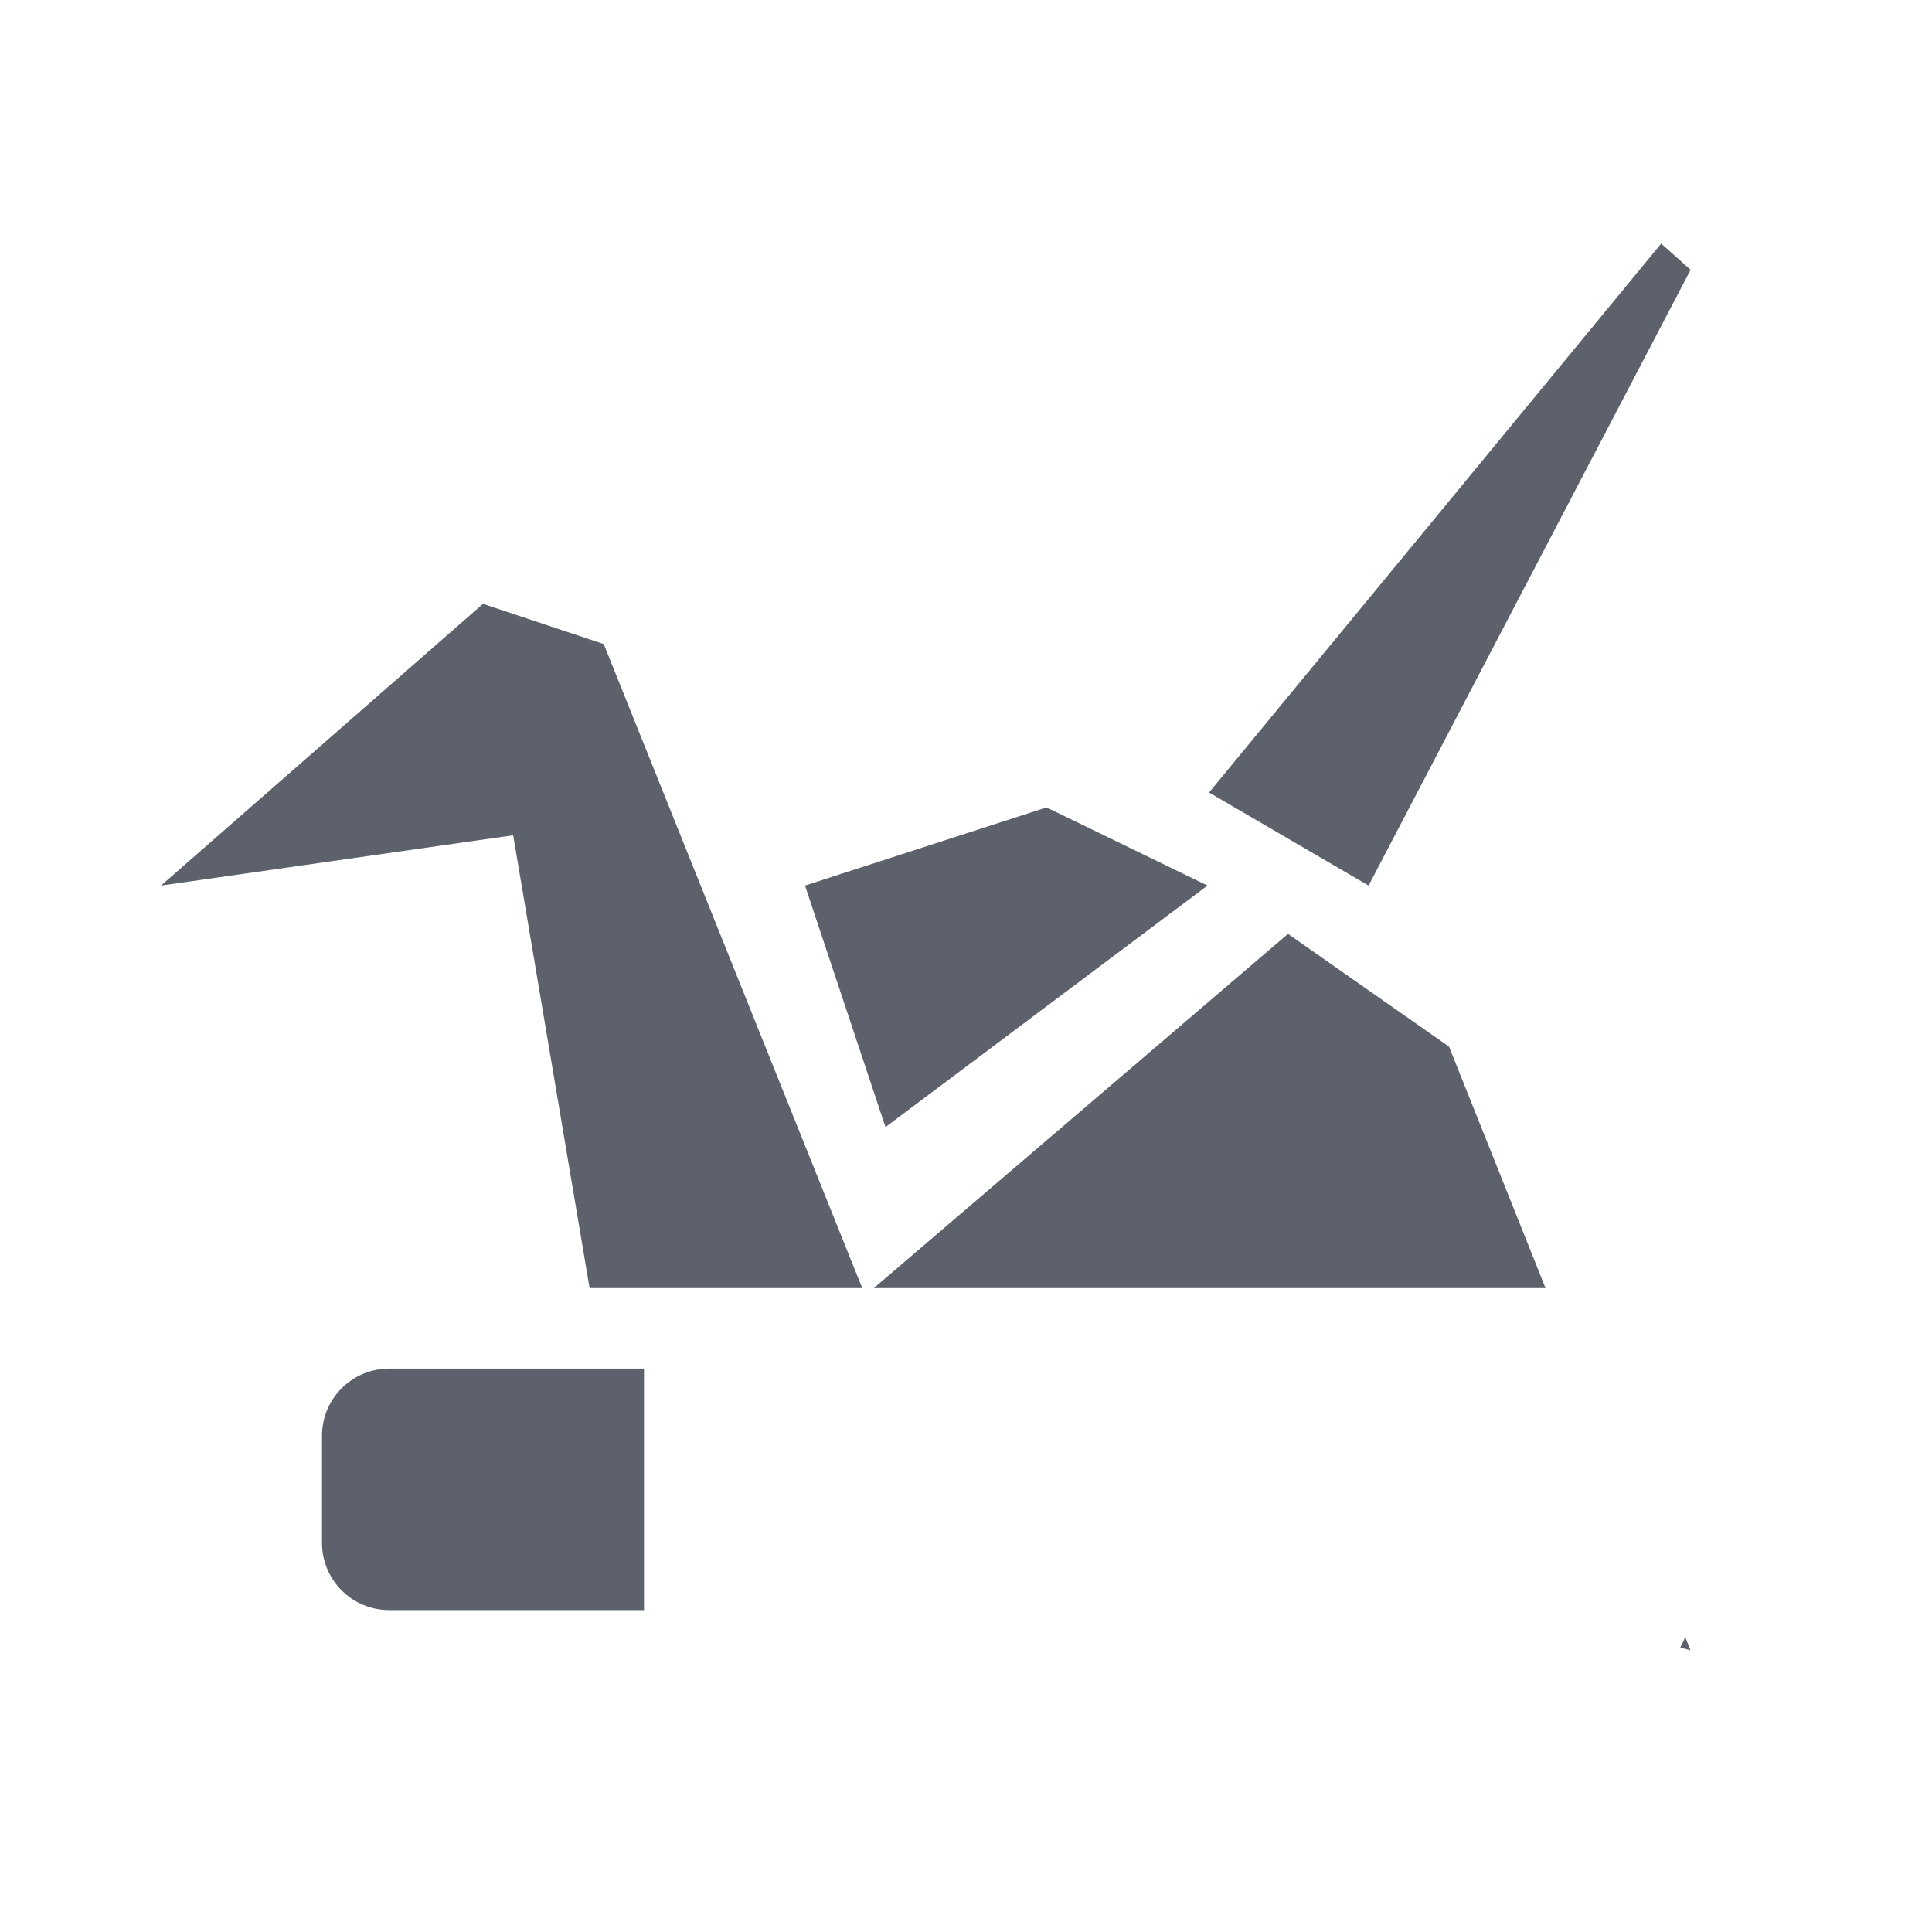
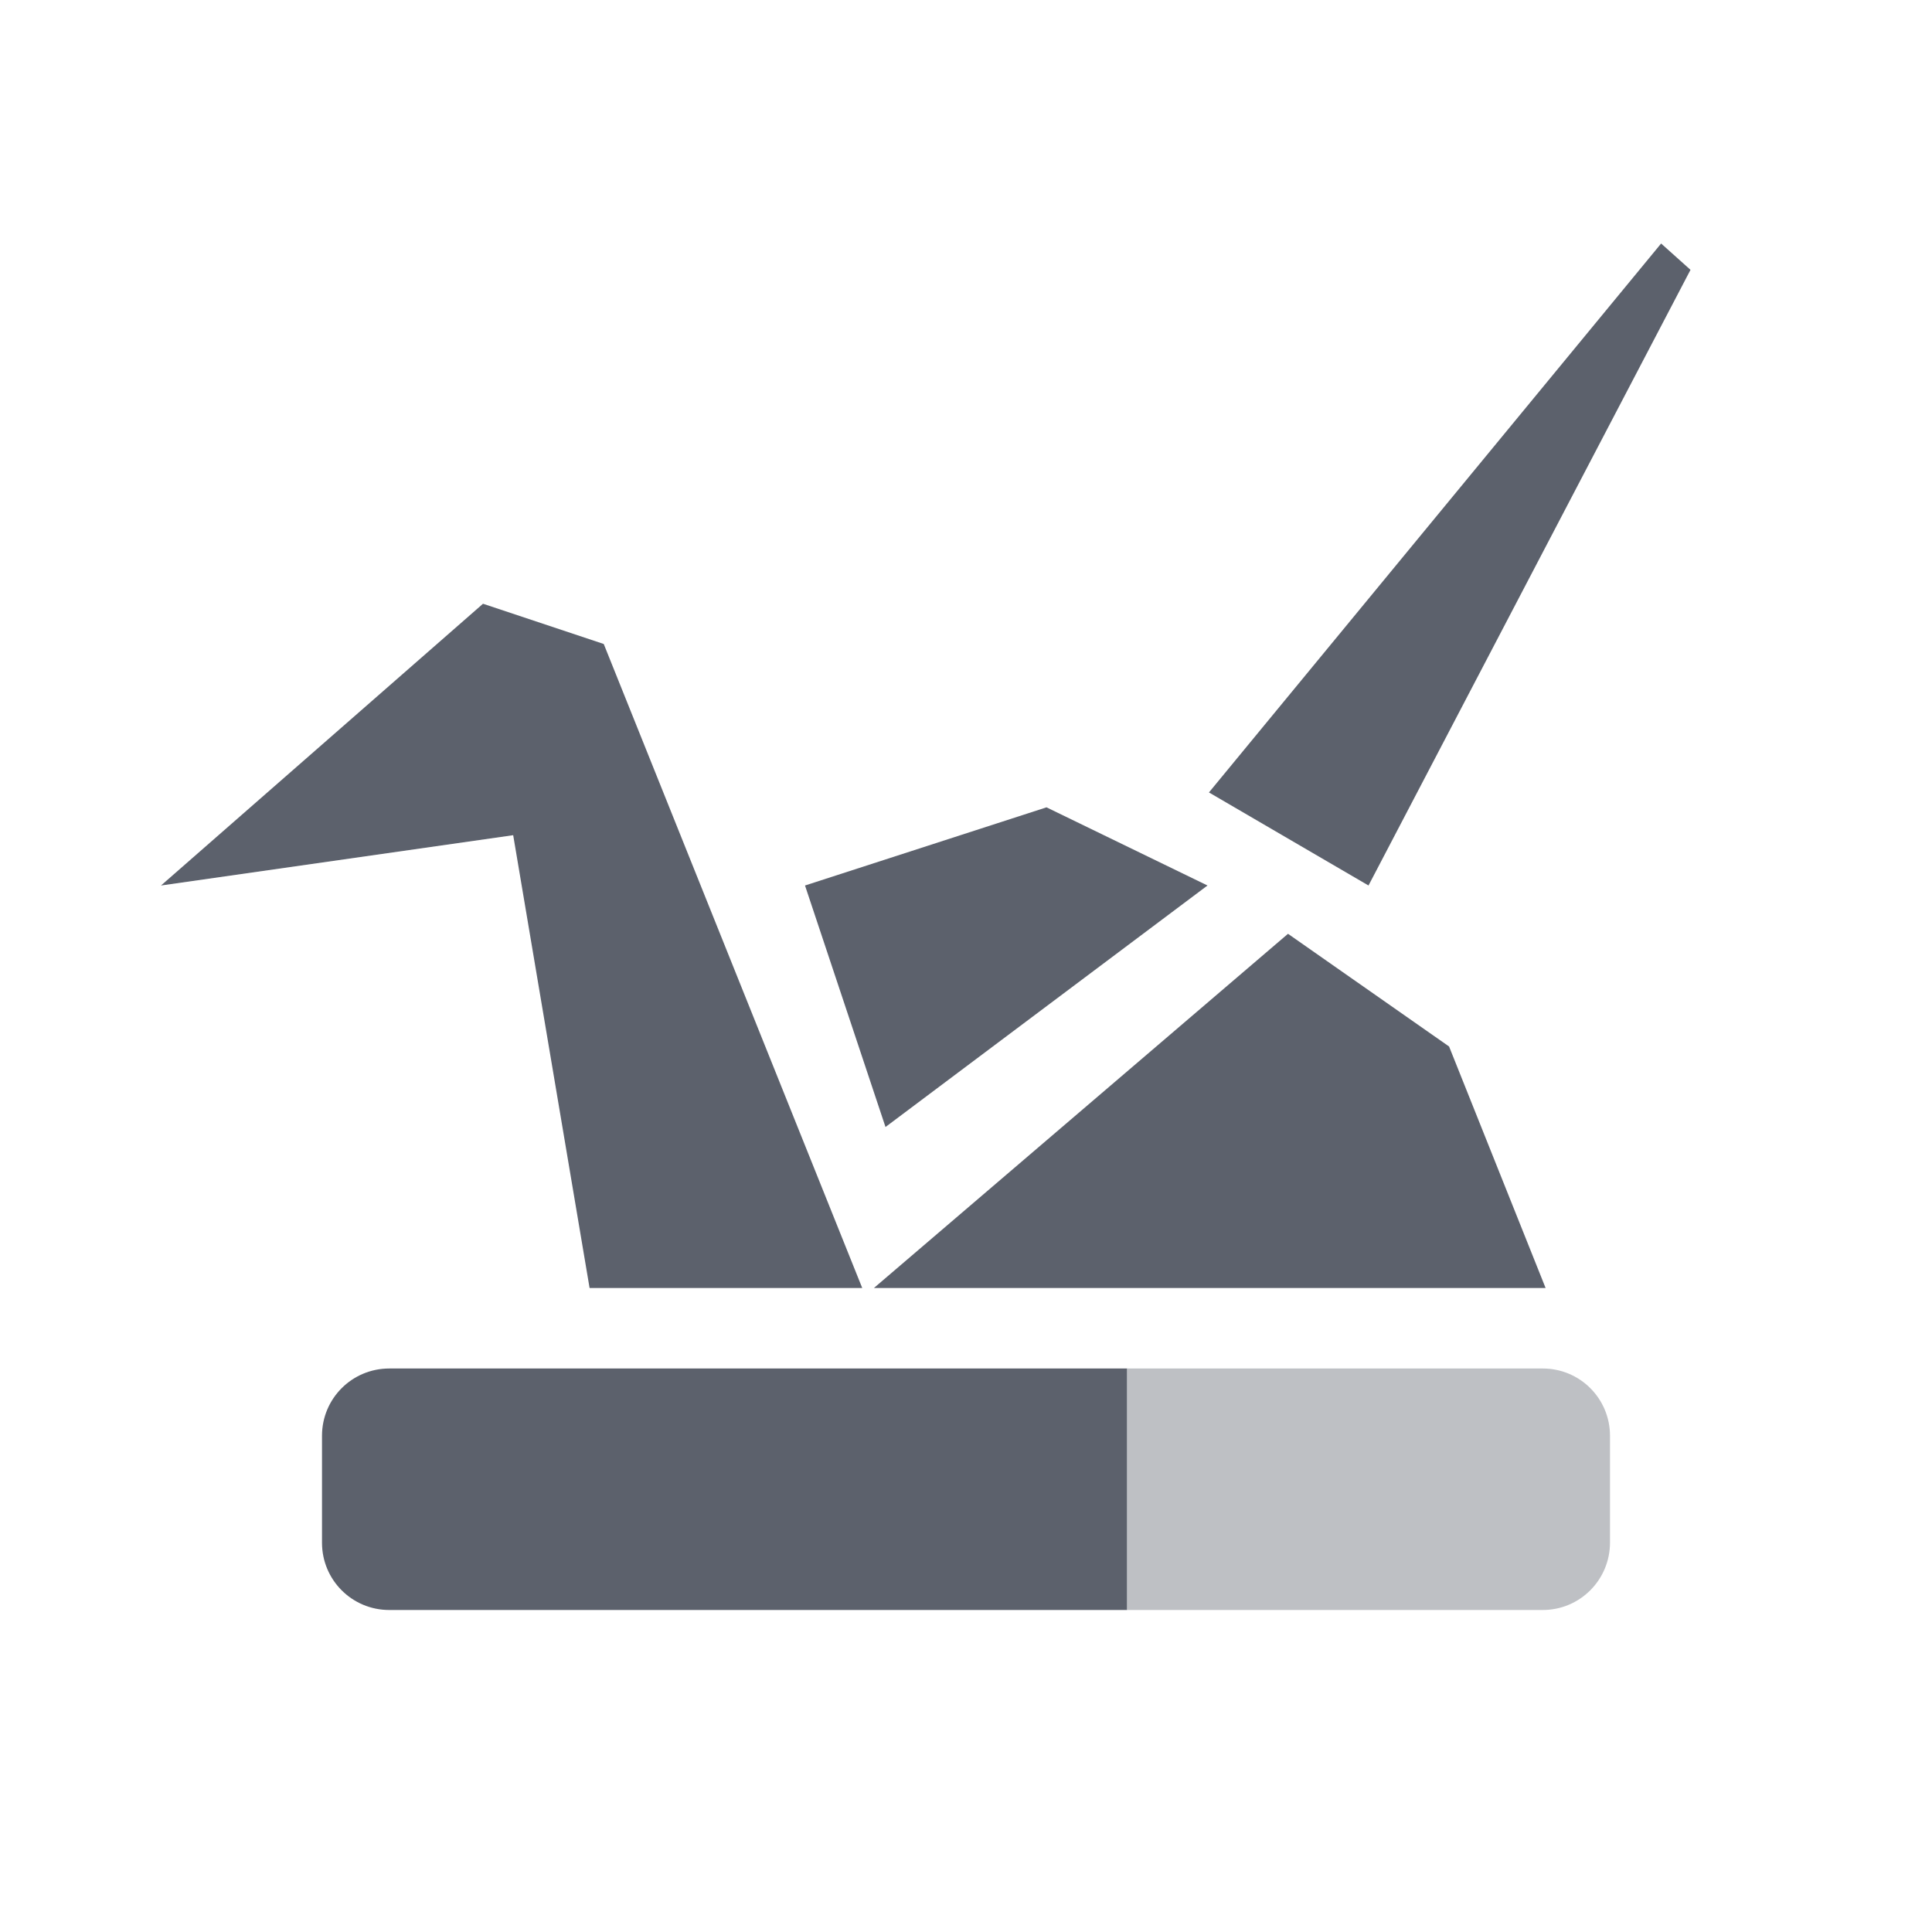
- <svg xmlns="http://www.w3.org/2000/svg" xml:space="preserve" width="24" version="1.1" y="0" x="0" height="24" id="svg2">
-   <defs id="defs10">
-     <style type="text/css" id="current-color-scheme">
+ <svg xmlns="http://www.w3.org/2000/svg" width="24" height="24" x="0" y="0" version="1.1" xml:space="preserve">
+   <defs>
+     <style id="current-color-scheme" type="text/css">
   .ColorScheme-Text { color:#5c616c; } .ColorScheme-Highlight { color:#5294e2; }
  </style>
  </defs>
-   <path style="fill:currentColor" d="m20.636 3.026-5.617 6.819 1.982 1.156 4-7.649-0.365-0.326zm-14.636 4.475-4 3.5l4.375-0.625 0.949 5.625h3.387l-3.211-8-1.5-0.5zm7 2.529-3 0.971 1 3 4-3-2-0.971zm3 1.571-5.145 4.4h8.344l-1.199-3-2-1.4zm4.934 8.734c-0.017 0.046-0.038 0.086-0.061 0.129l0.127 0.037-0.066-0.166z" id="path4" class="ColorScheme-Text" />
-   <path style="fill:currentColor" d="m4.836 17.001c-0.463 0-0.836 0.373-0.836 0.836v1.328c0 0.463 0.373 0.836 0.836 0.836h3.164v-3h-3.164z" id="path6" class="ColorScheme-Text" />
+   <path style="fill:currentColor" class="ColorScheme-Text" d="M 20.635,3.025 15.018,9.844 17,11 21,3.352 Z M 6,7.5 l -4,3.5 4.375,-0.625 0.949,5.625 3.387,0 -3.211,-8 z m 7,2.529 -3,0.971 1,3 4,-3 z m 3,1.571 -5.144,4.4 8.344,0 -1.199,-3 z m -11.164,5.4 c -0.463,0 -0.836,0.373 -0.836,0.836 l 0,1.328 C 4,19.627 4.373,20 4.836,20 L 14,20 14,17 4.836,17 Z" />
+   <path style="opacity:0.4;fill:currentColor" class="ColorScheme-Text" d="m 4.836,17 c -0.232,0 -0.441,0.093 -0.592,0.244 0.151,-0.151 0.36,-0.244 0.592,-0.244 z m 9.164,0 0,3 5.164,0 c 0.463,0 0.836,-0.375 0.836,-0.838 l 0,-1.326 c 0,-0.463 -0.373,-0.836 -0.836,-0.836 l -5.164,0 z" />
</svg>
